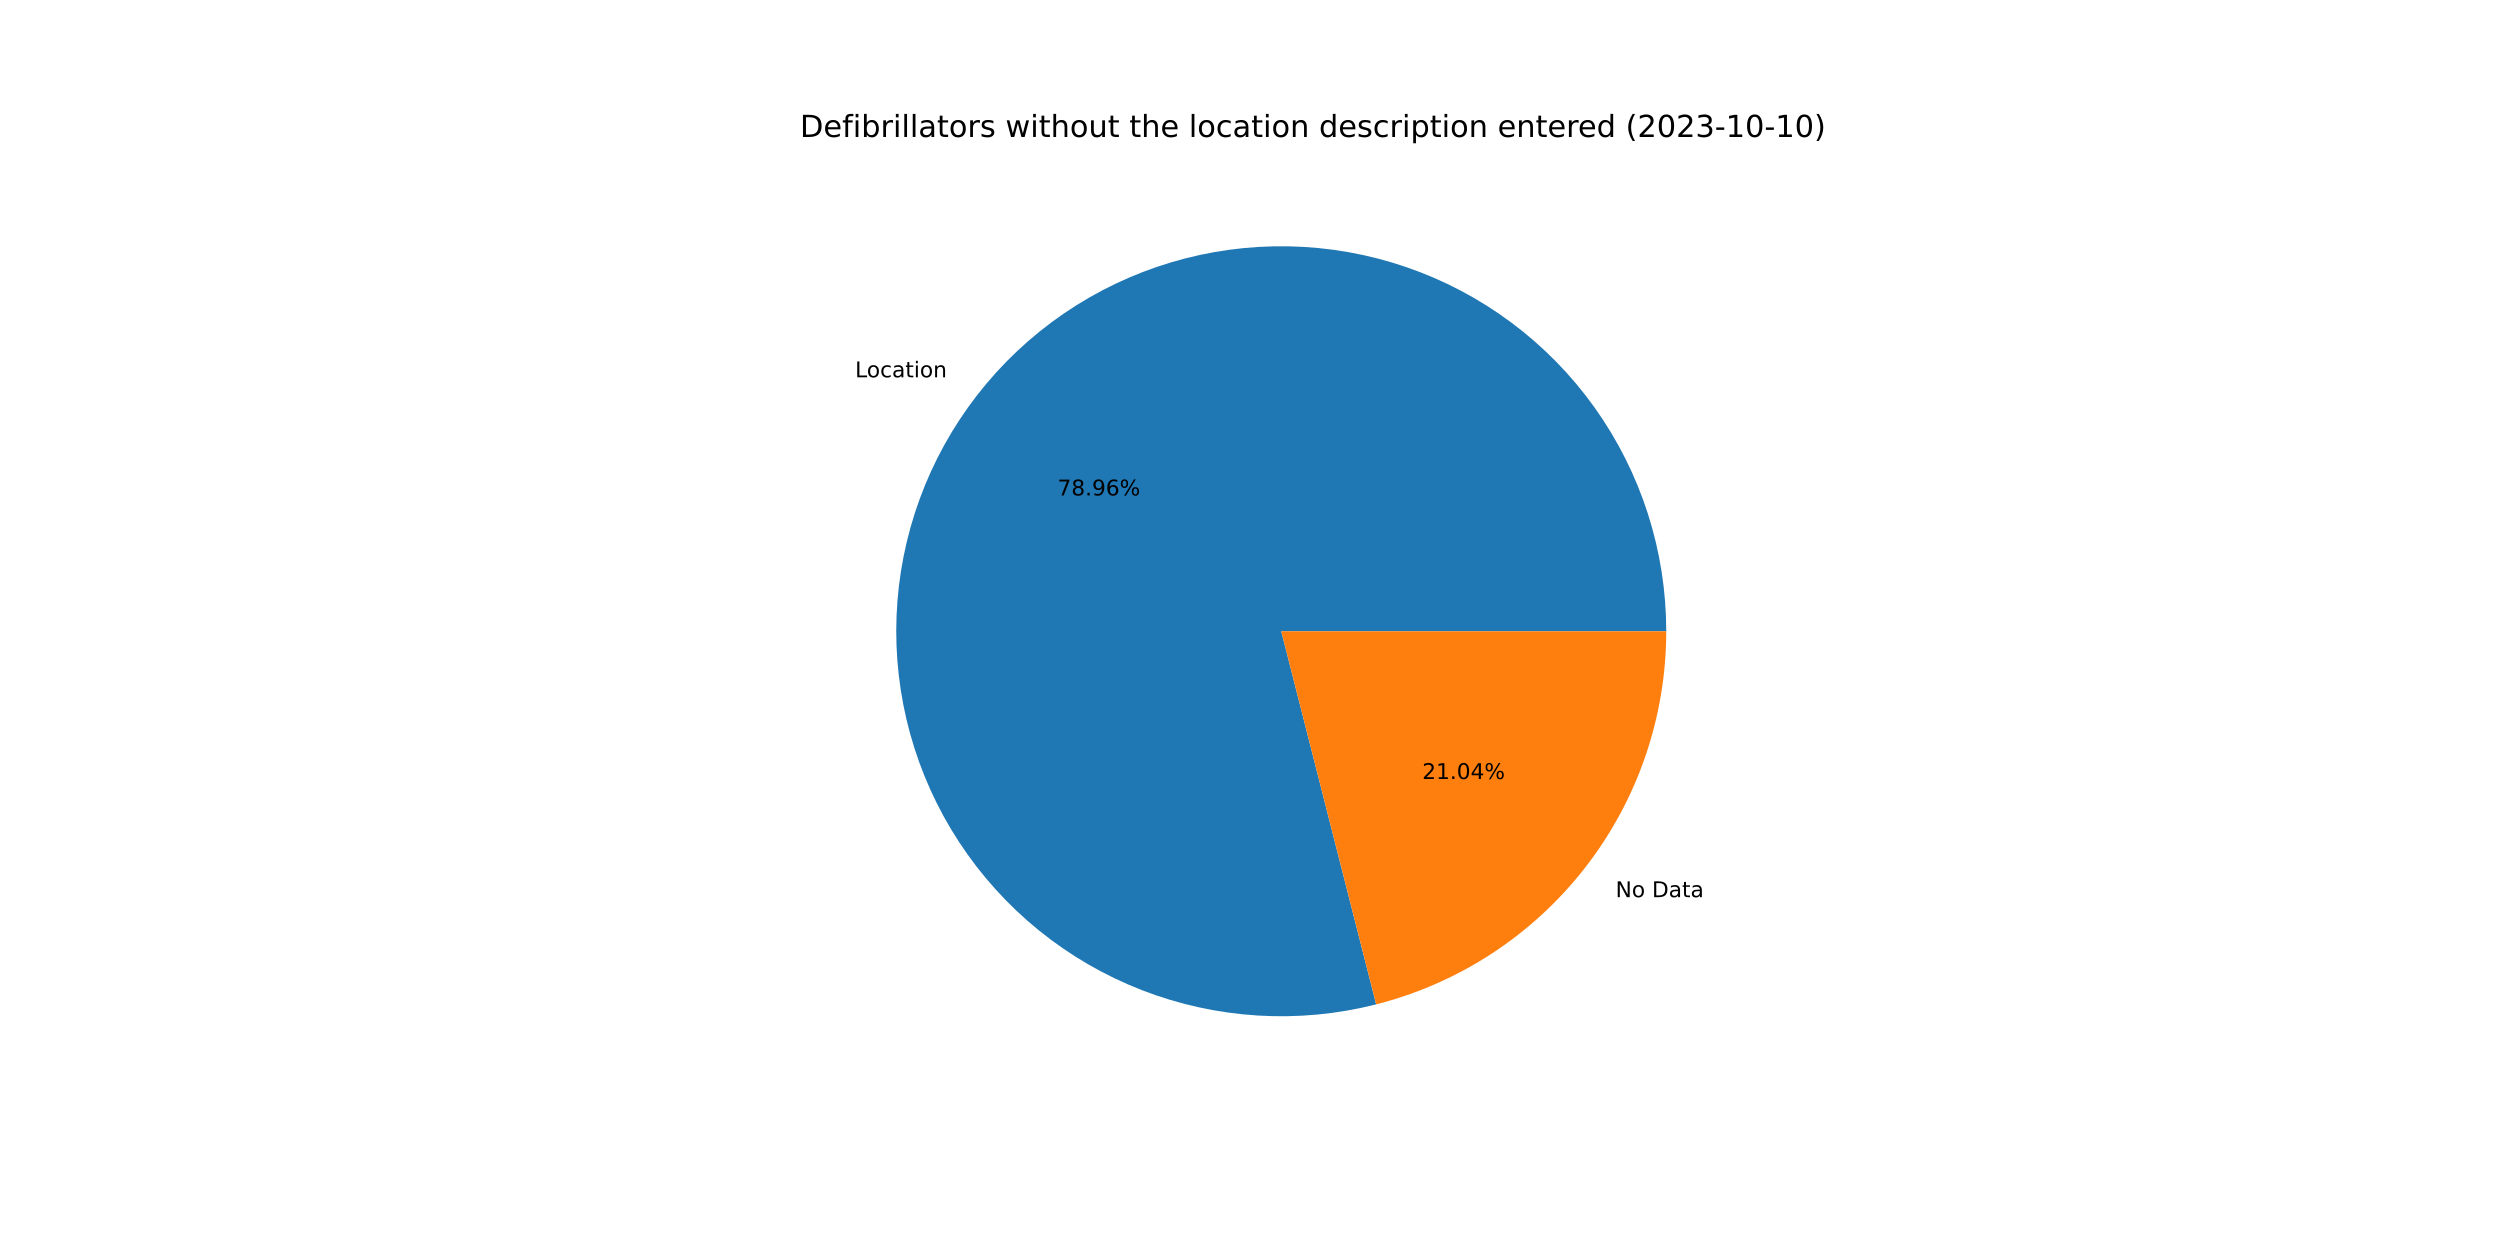
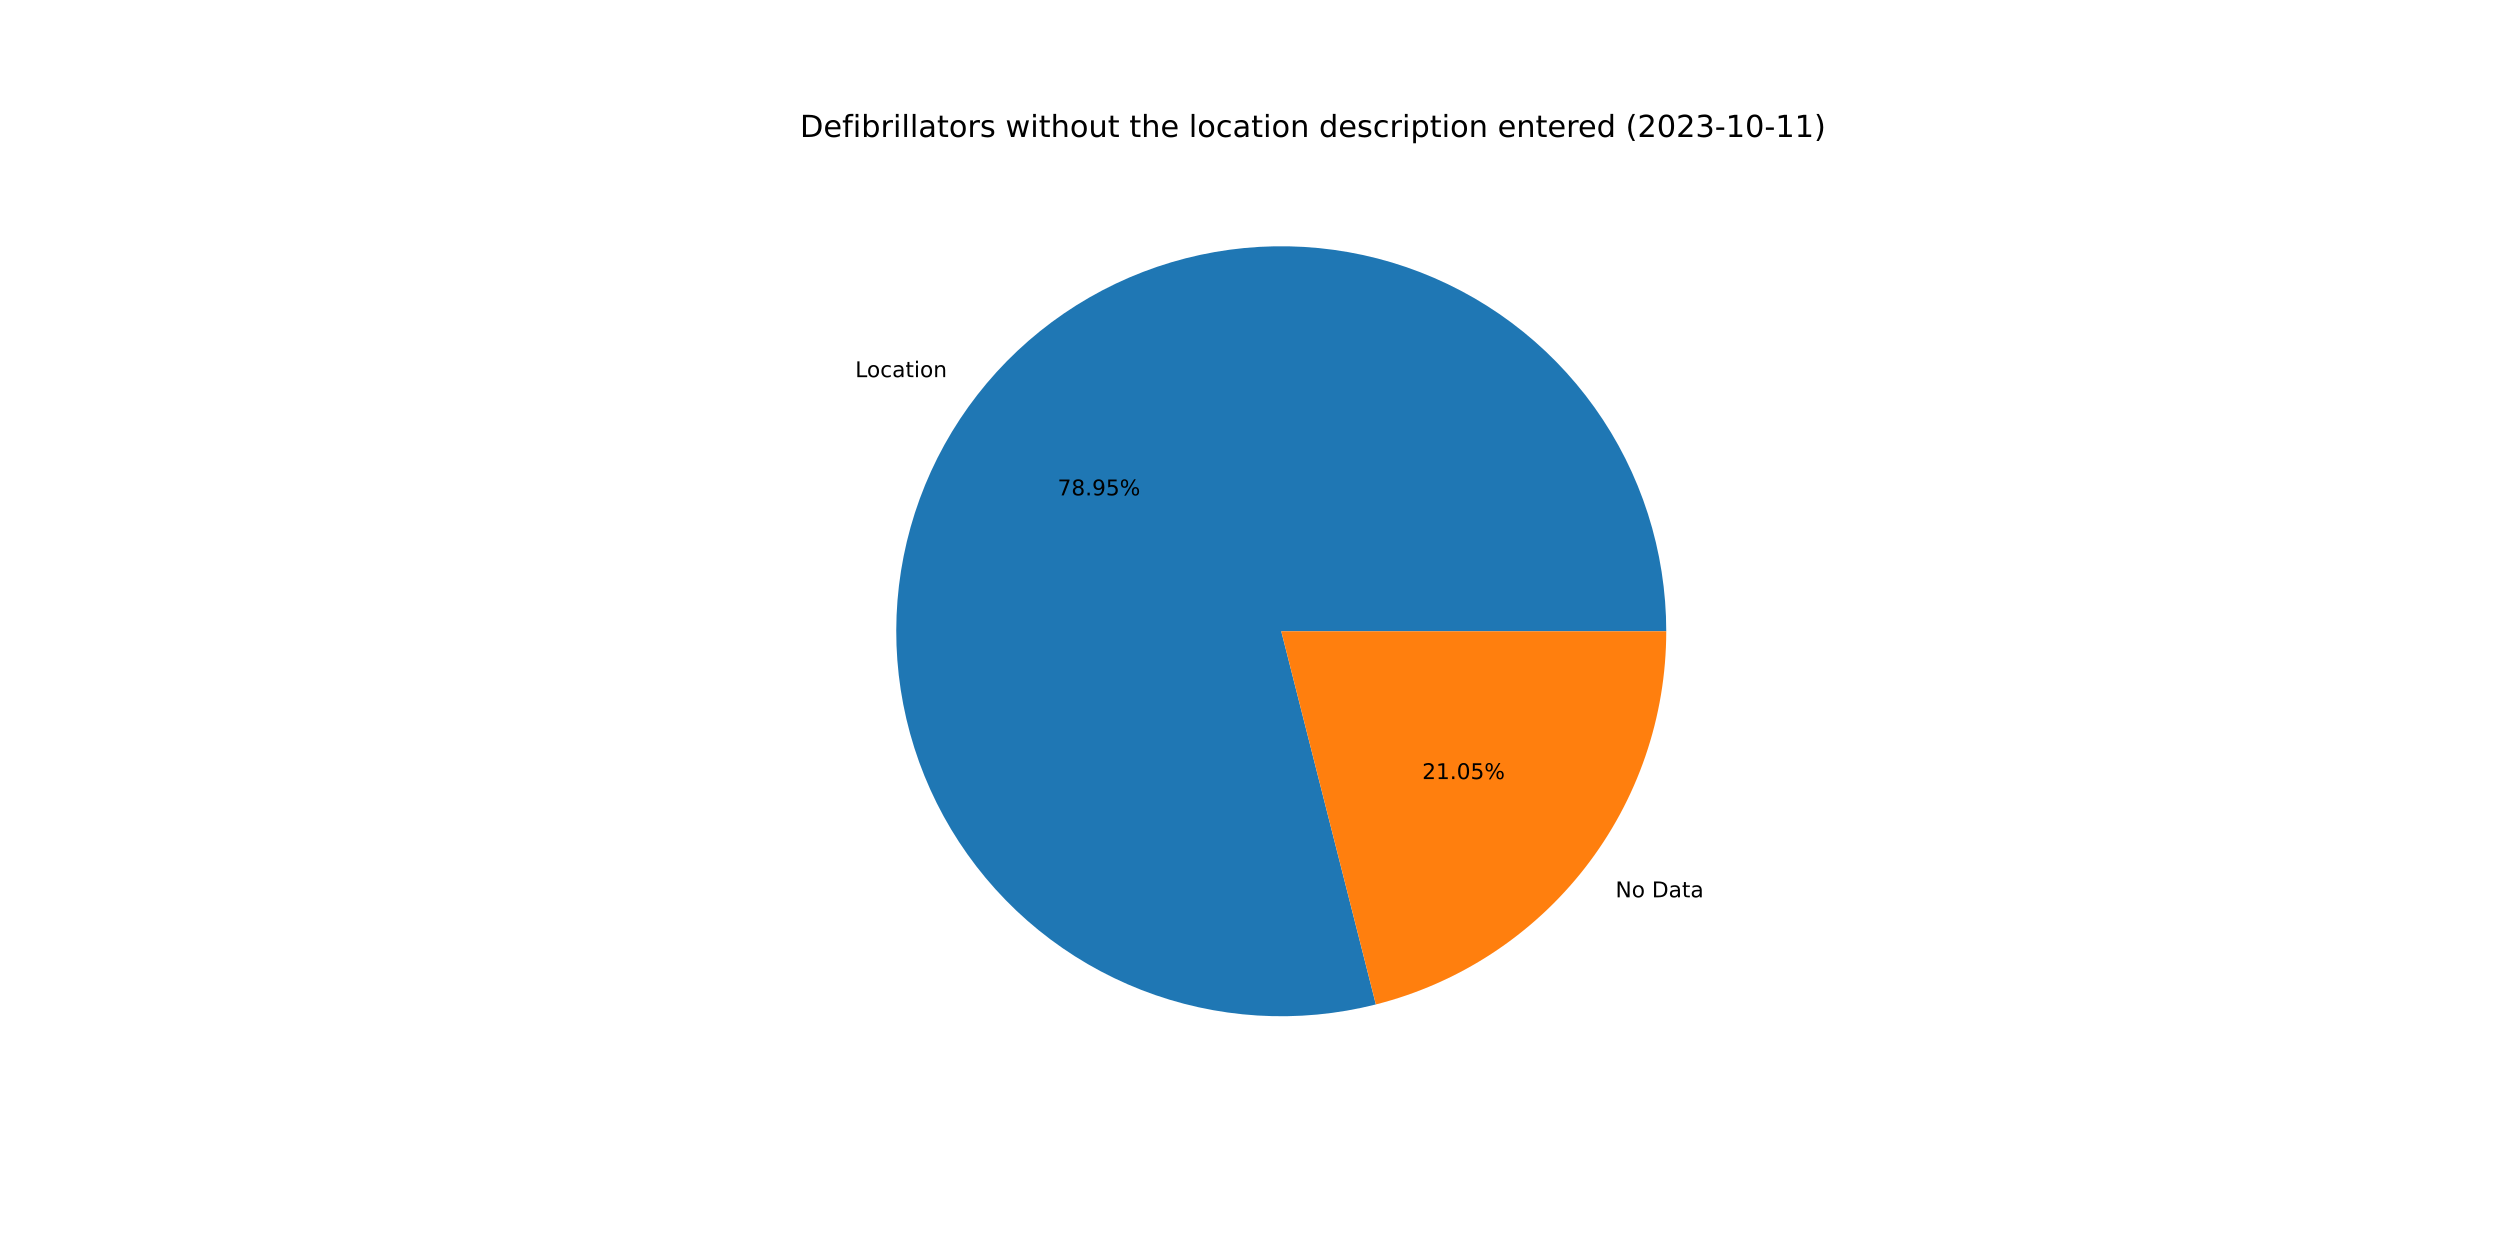
<svg xmlns="http://www.w3.org/2000/svg" xmlns:xlink="http://www.w3.org/1999/xlink" width="1152pt" height="576pt" viewBox="0 0 1152 576" version="1.1">
  <defs>
    <style type="text/css">*{stroke-linejoin: round; stroke-linecap: butt}</style>
  </defs>
  <g id="figure_1">
    <g id="patch_1">
      <path d="M 0 576  L 1152 576  L 1152 0  L 0 0  z " style="fill: #ffffff" />
    </g>
    <g id="axes_1">
      <g id="patch_2">
-         <path d="M 767.808 290.88  C 767.808 272.506 764.953 254.242 759.347 236.744  C 753.74 219.246 745.448 202.725 734.769 187.773  C 724.09 172.82 711.153 159.617 696.421 148.636  C 681.688 137.656 665.339 129.03 647.959 123.069  C 630.578 117.107 612.377 113.882 594.006 113.509  C 575.635 113.135 557.318 115.618 539.71 120.868  C 522.101 126.118 505.415 134.072 490.248 144.445  C 475.082 154.818 461.619 167.484 450.341 181.99  C 439.063 196.496 430.107 212.667 423.793 229.922  C 417.48 247.178 413.885 265.31 413.139 283.669  C 412.392 302.029 414.502 320.393 419.393 338.104  C 424.284 355.816 431.897 372.66 441.959 388.034  C 452.022 403.409 464.412 417.127 478.686 428.697  C 492.96 440.267 508.945 449.55 526.068 456.213  C 543.192 462.876 561.248 466.838 579.588 467.958  C 597.928 469.078 616.331 467.342 634.139 462.812  L 590.4 290.88  L 767.808 290.88  z " style="fill: #1f77b4" />
+         <path d="M 767.808 290.88  C 767.808 272.509 764.954 254.248 759.349 236.753  C 753.744 219.258 745.455 202.739 734.78 187.787  C 724.104 172.836 711.171 159.634 696.442 148.653  C 681.714 137.672 665.369 129.045 647.993 123.081  C 630.617 117.117 612.419 113.888 594.051 113.51  C 575.684 113.131 557.369 115.609 539.762 120.852  C 522.155 126.096 505.469 134.043 490.301 144.409  C 475.133 154.775 461.667 167.434 450.385 181.933  C 439.103 196.432 430.142 212.596 423.821 229.846  C 417.501 247.096 413.898 265.223 413.142 283.579  C 412.386 301.935 414.486 320.297 419.366 338.008  C 424.247 355.719 431.848 372.566 441.9 387.943  C 451.951 403.321 464.33 417.045 478.594 428.623  C 492.858 440.201 508.834 449.493 525.95 456.167  C 543.066 462.841 561.116 466.816 579.452 467.95  C 597.788 469.084 616.19 467.362 633.998 462.847  L 590.4 290.88  L 767.808 290.88  z " style="fill: #1f77b4" />
      </g>
      <g id="patch_3">
-         <path d="M 634.139 462.812  C 672.353 453.09 706.257 430.9 730.459 399.77  C 754.662 368.64 767.808 330.312 767.808 290.88  L 590.4 290.88  L 634.139 462.812  z " style="fill: #ff7f0e" />
+         <path d="M 633.998 462.847  C 672.244 453.151 706.184 430.967 730.415 399.827  C 754.645 368.687 767.808 330.336 767.808 290.88  L 590.4 290.88  L 633.998 462.847  z " style="fill: #ff7f0e" />
      </g>
      <g id="matplotlib.axis_1" />
      <g id="matplotlib.axis_2" />
      <g id="text_1">
-         <g transform="translate(394.038 173.8605)scale(0.1 -0.1)">
+         <g transform="translate(394.087 173.7975)scale(0.1 -0.1)">
          <defs>
            <path id="DejaVuSans-4c" d="M 628 4666  L 1259 4666  L 1259 531  L 3531 531  L 3531 0  L 628 0  L 628 4666  z " transform="scale(0.015625)" />
            <path id="DejaVuSans-6f" d="M 1959 3097  Q 1497 3097 1228 2736  Q 959 2375 959 1747  Q 959 1119 1226 758  Q 1494 397 1959 397  Q 2419 397 2687 759  Q 2956 1122 2956 1747  Q 2956 2369 2687 2733  Q 2419 3097 1959 3097  z M 1959 3584  Q 2709 3584 3137 3096  Q 3566 2609 3566 1747  Q 3566 888 3137 398  Q 2709 -91 1959 -91  Q 1206 -91 779 398  Q 353 888 353 1747  Q 353 2609 779 3096  Q 1206 3584 1959 3584  z " transform="scale(0.015625)" />
            <path id="DejaVuSans-63" d="M 3122 3366  L 3122 2828  Q 2878 2963 2633 3030  Q 2388 3097 2138 3097  Q 1578 3097 1268 2742  Q 959 2388 959 1747  Q 959 1106 1268 751  Q 1578 397 2138 397  Q 2388 397 2633 464  Q 2878 531 3122 666  L 3122 134  Q 2881 22 2623 -34  Q 2366 -91 2075 -91  Q 1284 -91 818 406  Q 353 903 353 1747  Q 353 2603 823 3093  Q 1294 3584 2113 3584  Q 2378 3584 2631 3529  Q 2884 3475 3122 3366  z " transform="scale(0.015625)" />
            <path id="DejaVuSans-61" d="M 2194 1759  Q 1497 1759 1228 1600  Q 959 1441 959 1056  Q 959 750 1161 570  Q 1363 391 1709 391  Q 2188 391 2477 730  Q 2766 1069 2766 1631  L 2766 1759  L 2194 1759  z M 3341 1997  L 3341 0  L 2766 0  L 2766 531  Q 2569 213 2275 61  Q 1981 -91 1556 -91  Q 1019 -91 701 211  Q 384 513 384 1019  Q 384 1609 779 1909  Q 1175 2209 1959 2209  L 2766 2209  L 2766 2266  Q 2766 2663 2505 2880  Q 2244 3097 1772 3097  Q 1472 3097 1187 3025  Q 903 2953 641 2809  L 641 3341  Q 956 3463 1253 3523  Q 1550 3584 1831 3584  Q 2591 3584 2966 3190  Q 3341 2797 3341 1997  z " transform="scale(0.015625)" />
            <path id="DejaVuSans-74" d="M 1172 4494  L 1172 3500  L 2356 3500  L 2356 3053  L 1172 3053  L 1172 1153  Q 1172 725 1289 603  Q 1406 481 1766 481  L 2356 481  L 2356 0  L 1766 0  Q 1100 0 847 248  Q 594 497 594 1153  L 594 3053  L 172 3053  L 172 3500  L 594 3500  L 594 4494  L 1172 4494  z " transform="scale(0.015625)" />
            <path id="DejaVuSans-69" d="M 603 3500  L 1178 3500  L 1178 0  L 603 0  L 603 3500  z M 603 4863  L 1178 4863  L 1178 4134  L 603 4134  L 603 4863  z " transform="scale(0.015625)" />
            <path id="DejaVuSans-6e" d="M 3513 2113  L 3513 0  L 2938 0  L 2938 2094  Q 2938 2591 2744 2837  Q 2550 3084 2163 3084  Q 1697 3084 1428 2787  Q 1159 2491 1159 1978  L 1159 0  L 581 0  L 581 3500  L 1159 3500  L 1159 2956  Q 1366 3272 1645 3428  Q 1925 3584 2291 3584  Q 2894 3584 3203 3211  Q 3513 2838 3513 2113  z " transform="scale(0.015625)" />
          </defs>
          <use xlink:href="#DejaVuSans-4c" />
          <use xlink:href="#DejaVuSans-6f" x="53.963" />
          <use xlink:href="#DejaVuSans-63" x="115.145" />
          <use xlink:href="#DejaVuSans-61" x="170.125" />
          <use xlink:href="#DejaVuSans-74" x="231.404" />
          <use xlink:href="#DejaVuSans-69" x="270.613" />
          <use xlink:href="#DejaVuSans-6f" x="298.396" />
          <use xlink:href="#DejaVuSans-6e" x="359.578" />
        </g>
      </g>
      <g id="text_2">
-         <g transform="translate(487.2996 228.3054)scale(0.1 -0.1)">
+         <g transform="translate(487.3263 228.2711)scale(0.1 -0.1)">
          <defs>
            <path id="DejaVuSans-37" d="M 525 4666  L 3525 4666  L 3525 4397  L 1831 0  L 1172 0  L 2766 4134  L 525 4134  L 525 4666  z " transform="scale(0.015625)" />
            <path id="DejaVuSans-38" d="M 2034 2216  Q 1584 2216 1326 1975  Q 1069 1734 1069 1313  Q 1069 891 1326 650  Q 1584 409 2034 409  Q 2484 409 2743 651  Q 3003 894 3003 1313  Q 3003 1734 2745 1975  Q 2488 2216 2034 2216  z M 1403 2484  Q 997 2584 770 2862  Q 544 3141 544 3541  Q 544 4100 942 4425  Q 1341 4750 2034 4750  Q 2731 4750 3128 4425  Q 3525 4100 3525 3541  Q 3525 3141 3298 2862  Q 3072 2584 2669 2484  Q 3125 2378 3379 2068  Q 3634 1759 3634 1313  Q 3634 634 3220 271  Q 2806 -91 2034 -91  Q 1263 -91 848 271  Q 434 634 434 1313  Q 434 1759 690 2068  Q 947 2378 1403 2484  z M 1172 3481  Q 1172 3119 1398 2916  Q 1625 2713 2034 2713  Q 2441 2713 2670 2916  Q 2900 3119 2900 3481  Q 2900 3844 2670 4047  Q 2441 4250 2034 4250  Q 1625 4250 1398 4047  Q 1172 3844 1172 3481  z " transform="scale(0.015625)" />
            <path id="DejaVuSans-2e" d="M 684 794  L 1344 794  L 1344 0  L 684 0  L 684 794  z " transform="scale(0.015625)" />
            <path id="DejaVuSans-39" d="M 703 97  L 703 672  Q 941 559 1184 500  Q 1428 441 1663 441  Q 2288 441 2617 861  Q 2947 1281 2994 2138  Q 2813 1869 2534 1725  Q 2256 1581 1919 1581  Q 1219 1581 811 2004  Q 403 2428 403 3163  Q 403 3881 828 4315  Q 1253 4750 1959 4750  Q 2769 4750 3195 4129  Q 3622 3509 3622 2328  Q 3622 1225 3098 567  Q 2575 -91 1691 -91  Q 1453 -91 1209 -44  Q 966 3 703 97  z M 1959 2075  Q 2384 2075 2632 2365  Q 2881 2656 2881 3163  Q 2881 3666 2632 3958  Q 2384 4250 1959 4250  Q 1534 4250 1286 3958  Q 1038 3666 1038 3163  Q 1038 2656 1286 2365  Q 1534 2075 1959 2075  z " transform="scale(0.015625)" />
-             <path id="DejaVuSans-36" d="M 2113 2584  Q 1688 2584 1439 2293  Q 1191 2003 1191 1497  Q 1191 994 1439 701  Q 1688 409 2113 409  Q 2538 409 2786 701  Q 3034 994 3034 1497  Q 3034 2003 2786 2293  Q 2538 2584 2113 2584  z M 3366 4563  L 3366 3988  Q 3128 4100 2886 4159  Q 2644 4219 2406 4219  Q 1781 4219 1451 3797  Q 1122 3375 1075 2522  Q 1259 2794 1537 2939  Q 1816 3084 2150 3084  Q 2853 3084 3261 2657  Q 3669 2231 3669 1497  Q 3669 778 3244 343  Q 2819 -91 2113 -91  Q 1303 -91 875 529  Q 447 1150 447 2328  Q 447 3434 972 4092  Q 1497 4750 2381 4750  Q 2619 4750 2861 4703  Q 3103 4656 3366 4563  z " transform="scale(0.015625)" />
+             <path id="DejaVuSans-35" d="M 691 4666  L 3169 4666  L 3169 4134  L 1269 4134  L 1269 2991  Q 1406 3038 1543 3061  Q 1681 3084 1819 3084  Q 2600 3084 3056 2656  Q 3513 2228 3513 1497  Q 3513 744 3044 326  Q 2575 -91 1722 -91  Q 1428 -91 1123 -41  Q 819 9 494 109  L 494 744  Q 775 591 1075 516  Q 1375 441 1709 441  Q 2250 441 2565 725  Q 2881 1009 2881 1497  Q 2881 1984 2565 2268  Q 2250 2553 1709 2553  Q 1456 2553 1204 2497  Q 953 2441 691 2322  L 691 4666  z " transform="scale(0.015625)" />
            <path id="DejaVuSans-25" d="M 4653 2053  Q 4381 2053 4226 1822  Q 4072 1591 4072 1178  Q 4072 772 4226 539  Q 4381 306 4653 306  Q 4919 306 5073 539  Q 5228 772 5228 1178  Q 5228 1588 5073 1820  Q 4919 2053 4653 2053  z M 4653 2450  Q 5147 2450 5437 2106  Q 5728 1763 5728 1178  Q 5728 594 5436 251  Q 5144 -91 4653 -91  Q 4153 -91 3862 251  Q 3572 594 3572 1178  Q 3572 1766 3864 2108  Q 4156 2450 4653 2450  z M 1428 4353  Q 1159 4353 1004 4120  Q 850 3888 850 3481  Q 850 3069 1003 2837  Q 1156 2606 1428 2606  Q 1700 2606 1854 2837  Q 2009 3069 2009 3481  Q 2009 3884 1853 4118  Q 1697 4353 1428 4353  z M 4250 4750  L 4750 4750  L 1831 -91  L 1331 -91  L 4250 4750  z M 1428 4750  Q 1922 4750 2215 4408  Q 2509 4066 2509 3481  Q 2509 2891 2217 2550  Q 1925 2209 1428 2209  Q 931 2209 642 2551  Q 353 2894 353 3481  Q 353 4063 643 4406  Q 934 4750 1428 4750  z " transform="scale(0.015625)" />
          </defs>
          <use xlink:href="#DejaVuSans-37" />
          <use xlink:href="#DejaVuSans-38" x="63.623" />
          <use xlink:href="#DejaVuSans-2e" x="127.246" />
          <use xlink:href="#DejaVuSans-39" x="159.033" />
-           <use xlink:href="#DejaVuSans-36" x="222.656" />
+           <use xlink:href="#DejaVuSans-35" x="222.656" />
          <use xlink:href="#DejaVuSans-25" x="286.279" />
        </g>
      </g>
      <g id="text_3">
-         <g transform="translate(744.4652 413.4183)scale(0.1 -0.1)">
+         <g transform="translate(744.4161 413.4813)scale(0.1 -0.1)">
          <defs>
            <path id="DejaVuSans-4e" d="M 628 4666  L 1478 4666  L 3547 763  L 3547 4666  L 4159 4666  L 4159 0  L 3309 0  L 1241 3903  L 1241 0  L 628 0  L 628 4666  z " transform="scale(0.015625)" />
            <path id="DejaVuSans-20" transform="scale(0.015625)" />
            <path id="DejaVuSans-44" d="M 1259 4147  L 1259 519  L 2022 519  Q 2988 519 3436 956  Q 3884 1394 3884 2338  Q 3884 3275 3436 3711  Q 2988 4147 2022 4147  L 1259 4147  z M 628 4666  L 1925 4666  Q 3281 4666 3915 4102  Q 4550 3538 4550 2338  Q 4550 1131 3912 565  Q 3275 0 1925 0  L 628 0  L 628 4666  z " transform="scale(0.015625)" />
          </defs>
          <use xlink:href="#DejaVuSans-4e" />
          <use xlink:href="#DejaVuSans-6f" x="74.805" />
          <use xlink:href="#DejaVuSans-20" x="135.986" />
          <use xlink:href="#DejaVuSans-44" x="167.773" />
          <use xlink:href="#DejaVuSans-61" x="244.775" />
          <use xlink:href="#DejaVuSans-74" x="306.055" />
          <use xlink:href="#DejaVuSans-61" x="345.264" />
        </g>
      </g>
      <g id="text_4">
-         <g transform="translate(655.3707 358.9733)scale(0.1 -0.1)">
+         <g transform="translate(655.344 359.0077)scale(0.1 -0.1)">
          <defs>
            <path id="DejaVuSans-32" d="M 1228 531  L 3431 531  L 3431 0  L 469 0  L 469 531  Q 828 903 1448 1529  Q 2069 2156 2228 2338  Q 2531 2678 2651 2914  Q 2772 3150 2772 3378  Q 2772 3750 2511 3984  Q 2250 4219 1831 4219  Q 1534 4219 1204 4116  Q 875 4013 500 3803  L 500 4441  Q 881 4594 1212 4672  Q 1544 4750 1819 4750  Q 2544 4750 2975 4387  Q 3406 4025 3406 3419  Q 3406 3131 3298 2873  Q 3191 2616 2906 2266  Q 2828 2175 2409 1742  Q 1991 1309 1228 531  z " transform="scale(0.015625)" />
            <path id="DejaVuSans-31" d="M 794 531  L 1825 531  L 1825 4091  L 703 3866  L 703 4441  L 1819 4666  L 2450 4666  L 2450 531  L 3481 531  L 3481 0  L 794 0  L 794 531  z " transform="scale(0.015625)" />
            <path id="DejaVuSans-30" d="M 2034 4250  Q 1547 4250 1301 3770  Q 1056 3291 1056 2328  Q 1056 1369 1301 889  Q 1547 409 2034 409  Q 2525 409 2770 889  Q 3016 1369 3016 2328  Q 3016 3291 2770 3770  Q 2525 4250 2034 4250  z M 2034 4750  Q 2819 4750 3233 4129  Q 3647 3509 3647 2328  Q 3647 1150 3233 529  Q 2819 -91 2034 -91  Q 1250 -91 836 529  Q 422 1150 422 2328  Q 422 3509 836 4129  Q 1250 4750 2034 4750  z " transform="scale(0.015625)" />
-             <path id="DejaVuSans-34" d="M 2419 4116  L 825 1625  L 2419 1625  L 2419 4116  z M 2253 4666  L 3047 4666  L 3047 1625  L 3713 1625  L 3713 1100  L 3047 1100  L 3047 0  L 2419 0  L 2419 1100  L 313 1100  L 313 1709  L 2253 4666  z " transform="scale(0.015625)" />
          </defs>
          <use xlink:href="#DejaVuSans-32" />
          <use xlink:href="#DejaVuSans-31" x="63.623" />
          <use xlink:href="#DejaVuSans-2e" x="127.246" />
          <use xlink:href="#DejaVuSans-30" x="159.033" />
-           <use xlink:href="#DejaVuSans-34" x="222.656" />
+           <use xlink:href="#DejaVuSans-35" x="222.656" />
          <use xlink:href="#DejaVuSans-25" x="286.279" />
        </g>
      </g>
      <g id="text_5">
        <g transform="translate(368.64 63.12)scale(0.14 -0.14)">
          <defs>
            <path id="DejaVuSans-65" d="M 3597 1894  L 3597 1613  L 953 1613  Q 991 1019 1311 708  Q 1631 397 2203 397  Q 2534 397 2845 478  Q 3156 559 3463 722  L 3463 178  Q 3153 47 2828 -22  Q 2503 -91 2169 -91  Q 1331 -91 842 396  Q 353 884 353 1716  Q 353 2575 817 3079  Q 1281 3584 2069 3584  Q 2775 3584 3186 3129  Q 3597 2675 3597 1894  z M 3022 2063  Q 3016 2534 2758 2815  Q 2500 3097 2075 3097  Q 1594 3097 1305 2825  Q 1016 2553 972 2059  L 3022 2063  z " transform="scale(0.015625)" />
            <path id="DejaVuSans-66" d="M 2375 4863  L 2375 4384  L 1825 4384  Q 1516 4384 1395 4259  Q 1275 4134 1275 3809  L 1275 3500  L 2222 3500  L 2222 3053  L 1275 3053  L 1275 0  L 697 0  L 697 3053  L 147 3053  L 147 3500  L 697 3500  L 697 3744  Q 697 4328 969 4595  Q 1241 4863 1831 4863  L 2375 4863  z " transform="scale(0.015625)" />
            <path id="DejaVuSans-62" d="M 3116 1747  Q 3116 2381 2855 2742  Q 2594 3103 2138 3103  Q 1681 3103 1420 2742  Q 1159 2381 1159 1747  Q 1159 1113 1420 752  Q 1681 391 2138 391  Q 2594 391 2855 752  Q 3116 1113 3116 1747  z M 1159 2969  Q 1341 3281 1617 3432  Q 1894 3584 2278 3584  Q 2916 3584 3314 3078  Q 3713 2572 3713 1747  Q 3713 922 3314 415  Q 2916 -91 2278 -91  Q 1894 -91 1617 61  Q 1341 213 1159 525  L 1159 0  L 581 0  L 581 4863  L 1159 4863  L 1159 2969  z " transform="scale(0.015625)" />
            <path id="DejaVuSans-72" d="M 2631 2963  Q 2534 3019 2420 3045  Q 2306 3072 2169 3072  Q 1681 3072 1420 2755  Q 1159 2438 1159 1844  L 1159 0  L 581 0  L 581 3500  L 1159 3500  L 1159 2956  Q 1341 3275 1631 3429  Q 1922 3584 2338 3584  Q 2397 3584 2469 3576  Q 2541 3569 2628 3553  L 2631 2963  z " transform="scale(0.015625)" />
            <path id="DejaVuSans-6c" d="M 603 4863  L 1178 4863  L 1178 0  L 603 0  L 603 4863  z " transform="scale(0.015625)" />
            <path id="DejaVuSans-73" d="M 2834 3397  L 2834 2853  Q 2591 2978 2328 3040  Q 2066 3103 1784 3103  Q 1356 3103 1142 2972  Q 928 2841 928 2578  Q 928 2378 1081 2264  Q 1234 2150 1697 2047  L 1894 2003  Q 2506 1872 2764 1633  Q 3022 1394 3022 966  Q 3022 478 2636 193  Q 2250 -91 1575 -91  Q 1294 -91 989 -36  Q 684 19 347 128  L 347 722  Q 666 556 975 473  Q 1284 391 1588 391  Q 1994 391 2212 530  Q 2431 669 2431 922  Q 2431 1156 2273 1281  Q 2116 1406 1581 1522  L 1381 1569  Q 847 1681 609 1914  Q 372 2147 372 2553  Q 372 3047 722 3315  Q 1072 3584 1716 3584  Q 2034 3584 2315 3537  Q 2597 3491 2834 3397  z " transform="scale(0.015625)" />
            <path id="DejaVuSans-77" d="M 269 3500  L 844 3500  L 1563 769  L 2278 3500  L 2956 3500  L 3675 769  L 4391 3500  L 4966 3500  L 4050 0  L 3372 0  L 2619 2869  L 1863 0  L 1184 0  L 269 3500  z " transform="scale(0.015625)" />
            <path id="DejaVuSans-68" d="M 3513 2113  L 3513 0  L 2938 0  L 2938 2094  Q 2938 2591 2744 2837  Q 2550 3084 2163 3084  Q 1697 3084 1428 2787  Q 1159 2491 1159 1978  L 1159 0  L 581 0  L 581 4863  L 1159 4863  L 1159 2956  Q 1366 3272 1645 3428  Q 1925 3584 2291 3584  Q 2894 3584 3203 3211  Q 3513 2838 3513 2113  z " transform="scale(0.015625)" />
            <path id="DejaVuSans-75" d="M 544 1381  L 544 3500  L 1119 3500  L 1119 1403  Q 1119 906 1312 657  Q 1506 409 1894 409  Q 2359 409 2629 706  Q 2900 1003 2900 1516  L 2900 3500  L 3475 3500  L 3475 0  L 2900 0  L 2900 538  Q 2691 219 2414 64  Q 2138 -91 1772 -91  Q 1169 -91 856 284  Q 544 659 544 1381  z M 1991 3584  L 1991 3584  z " transform="scale(0.015625)" />
            <path id="DejaVuSans-64" d="M 2906 2969  L 2906 4863  L 3481 4863  L 3481 0  L 2906 0  L 2906 525  Q 2725 213 2448 61  Q 2172 -91 1784 -91  Q 1150 -91 751 415  Q 353 922 353 1747  Q 353 2572 751 3078  Q 1150 3584 1784 3584  Q 2172 3584 2448 3432  Q 2725 3281 2906 2969  z M 947 1747  Q 947 1113 1208 752  Q 1469 391 1925 391  Q 2381 391 2643 752  Q 2906 1113 2906 1747  Q 2906 2381 2643 2742  Q 2381 3103 1925 3103  Q 1469 3103 1208 2742  Q 947 2381 947 1747  z " transform="scale(0.015625)" />
            <path id="DejaVuSans-70" d="M 1159 525  L 1159 -1331  L 581 -1331  L 581 3500  L 1159 3500  L 1159 2969  Q 1341 3281 1617 3432  Q 1894 3584 2278 3584  Q 2916 3584 3314 3078  Q 3713 2572 3713 1747  Q 3713 922 3314 415  Q 2916 -91 2278 -91  Q 1894 -91 1617 61  Q 1341 213 1159 525  z M 3116 1747  Q 3116 2381 2855 2742  Q 2594 3103 2138 3103  Q 1681 3103 1420 2742  Q 1159 2381 1159 1747  Q 1159 1113 1420 752  Q 1681 391 2138 391  Q 2594 391 2855 752  Q 3116 1113 3116 1747  z " transform="scale(0.015625)" />
            <path id="DejaVuSans-28" d="M 1984 4856  Q 1566 4138 1362 3434  Q 1159 2731 1159 2009  Q 1159 1288 1364 580  Q 1569 -128 1984 -844  L 1484 -844  Q 1016 -109 783 600  Q 550 1309 550 2009  Q 550 2706 781 3412  Q 1013 4119 1484 4856  L 1984 4856  z " transform="scale(0.015625)" />
            <path id="DejaVuSans-33" d="M 2597 2516  Q 3050 2419 3304 2112  Q 3559 1806 3559 1356  Q 3559 666 3084 287  Q 2609 -91 1734 -91  Q 1441 -91 1130 -33  Q 819 25 488 141  L 488 750  Q 750 597 1062 519  Q 1375 441 1716 441  Q 2309 441 2620 675  Q 2931 909 2931 1356  Q 2931 1769 2642 2001  Q 2353 2234 1838 2234  L 1294 2234  L 1294 2753  L 1863 2753  Q 2328 2753 2575 2939  Q 2822 3125 2822 3475  Q 2822 3834 2567 4026  Q 2313 4219 1838 4219  Q 1578 4219 1281 4162  Q 984 4106 628 3988  L 628 4550  Q 988 4650 1302 4700  Q 1616 4750 1894 4750  Q 2613 4750 3031 4423  Q 3450 4097 3450 3541  Q 3450 3153 3228 2886  Q 3006 2619 2597 2516  z " transform="scale(0.015625)" />
            <path id="DejaVuSans-2d" d="M 313 2009  L 1997 2009  L 1997 1497  L 313 1497  L 313 2009  z " transform="scale(0.015625)" />
            <path id="DejaVuSans-29" d="M 513 4856  L 1013 4856  Q 1481 4119 1714 3412  Q 1947 2706 1947 2009  Q 1947 1309 1714 600  Q 1481 -109 1013 -844  L 513 -844  Q 928 -128 1133 580  Q 1338 1288 1338 2009  Q 1338 2731 1133 3434  Q 928 4138 513 4856  z " transform="scale(0.015625)" />
          </defs>
          <use xlink:href="#DejaVuSans-44" />
          <use xlink:href="#DejaVuSans-65" x="77.002" />
          <use xlink:href="#DejaVuSans-66" x="138.525" />
          <use xlink:href="#DejaVuSans-69" x="173.73" />
          <use xlink:href="#DejaVuSans-62" x="201.514" />
          <use xlink:href="#DejaVuSans-72" x="264.99" />
          <use xlink:href="#DejaVuSans-69" x="306.104" />
          <use xlink:href="#DejaVuSans-6c" x="333.887" />
          <use xlink:href="#DejaVuSans-6c" x="361.67" />
          <use xlink:href="#DejaVuSans-61" x="389.453" />
          <use xlink:href="#DejaVuSans-74" x="450.732" />
          <use xlink:href="#DejaVuSans-6f" x="489.941" />
          <use xlink:href="#DejaVuSans-72" x="551.123" />
          <use xlink:href="#DejaVuSans-73" x="592.236" />
          <use xlink:href="#DejaVuSans-20" x="644.336" />
          <use xlink:href="#DejaVuSans-77" x="676.123" />
          <use xlink:href="#DejaVuSans-69" x="757.91" />
          <use xlink:href="#DejaVuSans-74" x="785.693" />
          <use xlink:href="#DejaVuSans-68" x="824.902" />
          <use xlink:href="#DejaVuSans-6f" x="888.281" />
          <use xlink:href="#DejaVuSans-75" x="949.463" />
          <use xlink:href="#DejaVuSans-74" x="1012.842" />
          <use xlink:href="#DejaVuSans-20" x="1052.051" />
          <use xlink:href="#DejaVuSans-74" x="1083.838" />
          <use xlink:href="#DejaVuSans-68" x="1123.047" />
          <use xlink:href="#DejaVuSans-65" x="1186.426" />
          <use xlink:href="#DejaVuSans-20" x="1247.949" />
          <use xlink:href="#DejaVuSans-6c" x="1279.736" />
          <use xlink:href="#DejaVuSans-6f" x="1307.52" />
          <use xlink:href="#DejaVuSans-63" x="1368.701" />
          <use xlink:href="#DejaVuSans-61" x="1423.682" />
          <use xlink:href="#DejaVuSans-74" x="1484.961" />
          <use xlink:href="#DejaVuSans-69" x="1524.17" />
          <use xlink:href="#DejaVuSans-6f" x="1551.953" />
          <use xlink:href="#DejaVuSans-6e" x="1613.135" />
          <use xlink:href="#DejaVuSans-20" x="1676.514" />
          <use xlink:href="#DejaVuSans-64" x="1708.301" />
          <use xlink:href="#DejaVuSans-65" x="1771.777" />
          <use xlink:href="#DejaVuSans-73" x="1833.301" />
          <use xlink:href="#DejaVuSans-63" x="1885.4" />
          <use xlink:href="#DejaVuSans-72" x="1940.381" />
          <use xlink:href="#DejaVuSans-69" x="1981.494" />
          <use xlink:href="#DejaVuSans-70" x="2009.277" />
          <use xlink:href="#DejaVuSans-74" x="2072.754" />
          <use xlink:href="#DejaVuSans-69" x="2111.963" />
          <use xlink:href="#DejaVuSans-6f" x="2139.746" />
          <use xlink:href="#DejaVuSans-6e" x="2200.928" />
          <use xlink:href="#DejaVuSans-20" x="2264.307" />
          <use xlink:href="#DejaVuSans-65" x="2296.094" />
          <use xlink:href="#DejaVuSans-6e" x="2357.617" />
          <use xlink:href="#DejaVuSans-74" x="2420.996" />
          <use xlink:href="#DejaVuSans-65" x="2460.205" />
          <use xlink:href="#DejaVuSans-72" x="2521.729" />
          <use xlink:href="#DejaVuSans-65" x="2560.592" />
          <use xlink:href="#DejaVuSans-64" x="2622.115" />
          <use xlink:href="#DejaVuSans-20" x="2685.592" />
          <use xlink:href="#DejaVuSans-28" x="2717.379" />
          <use xlink:href="#DejaVuSans-32" x="2756.393" />
          <use xlink:href="#DejaVuSans-30" x="2820.016" />
          <use xlink:href="#DejaVuSans-32" x="2883.639" />
          <use xlink:href="#DejaVuSans-33" x="2947.262" />
          <use xlink:href="#DejaVuSans-2d" x="3010.885" />
          <use xlink:href="#DejaVuSans-31" x="3046.969" />
          <use xlink:href="#DejaVuSans-30" x="3110.592" />
          <use xlink:href="#DejaVuSans-2d" x="3174.215" />
          <use xlink:href="#DejaVuSans-31" x="3210.299" />
-           <use xlink:href="#DejaVuSans-30" x="3273.922" />
+           <use xlink:href="#DejaVuSans-31" x="3273.922" />
          <use xlink:href="#DejaVuSans-29" x="3337.545" />
        </g>
      </g>
    </g>
  </g>
</svg>
